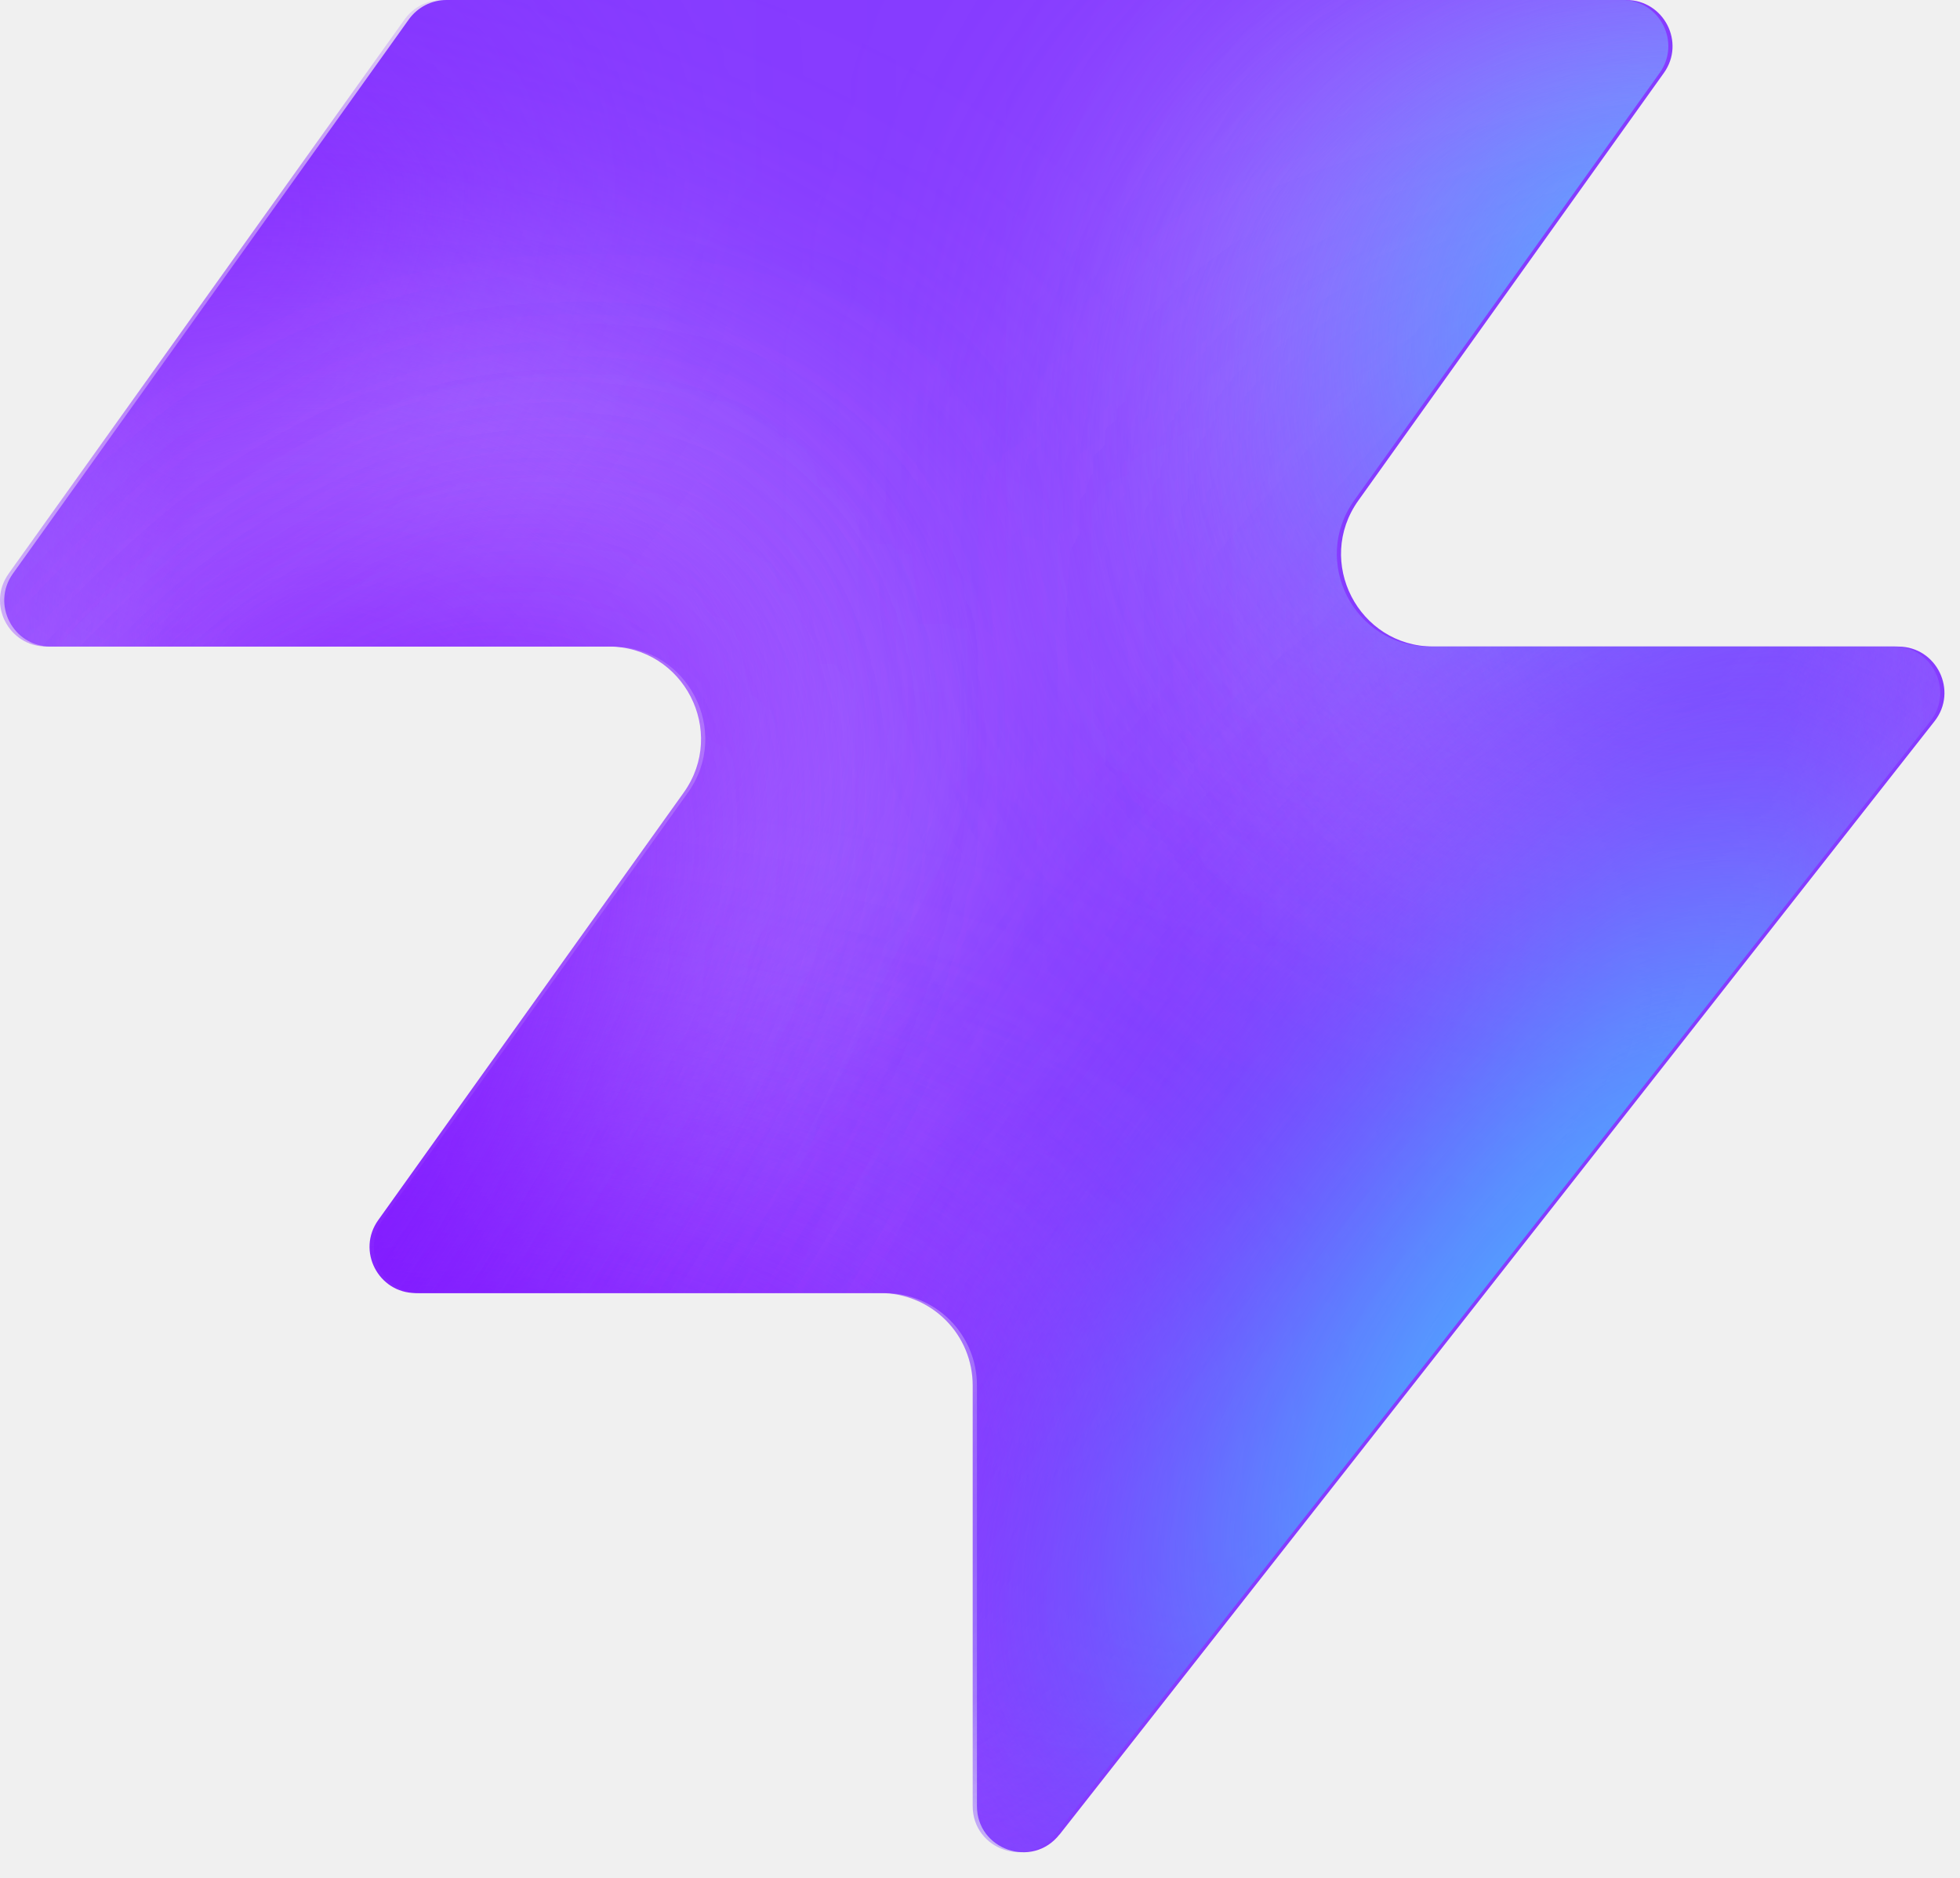
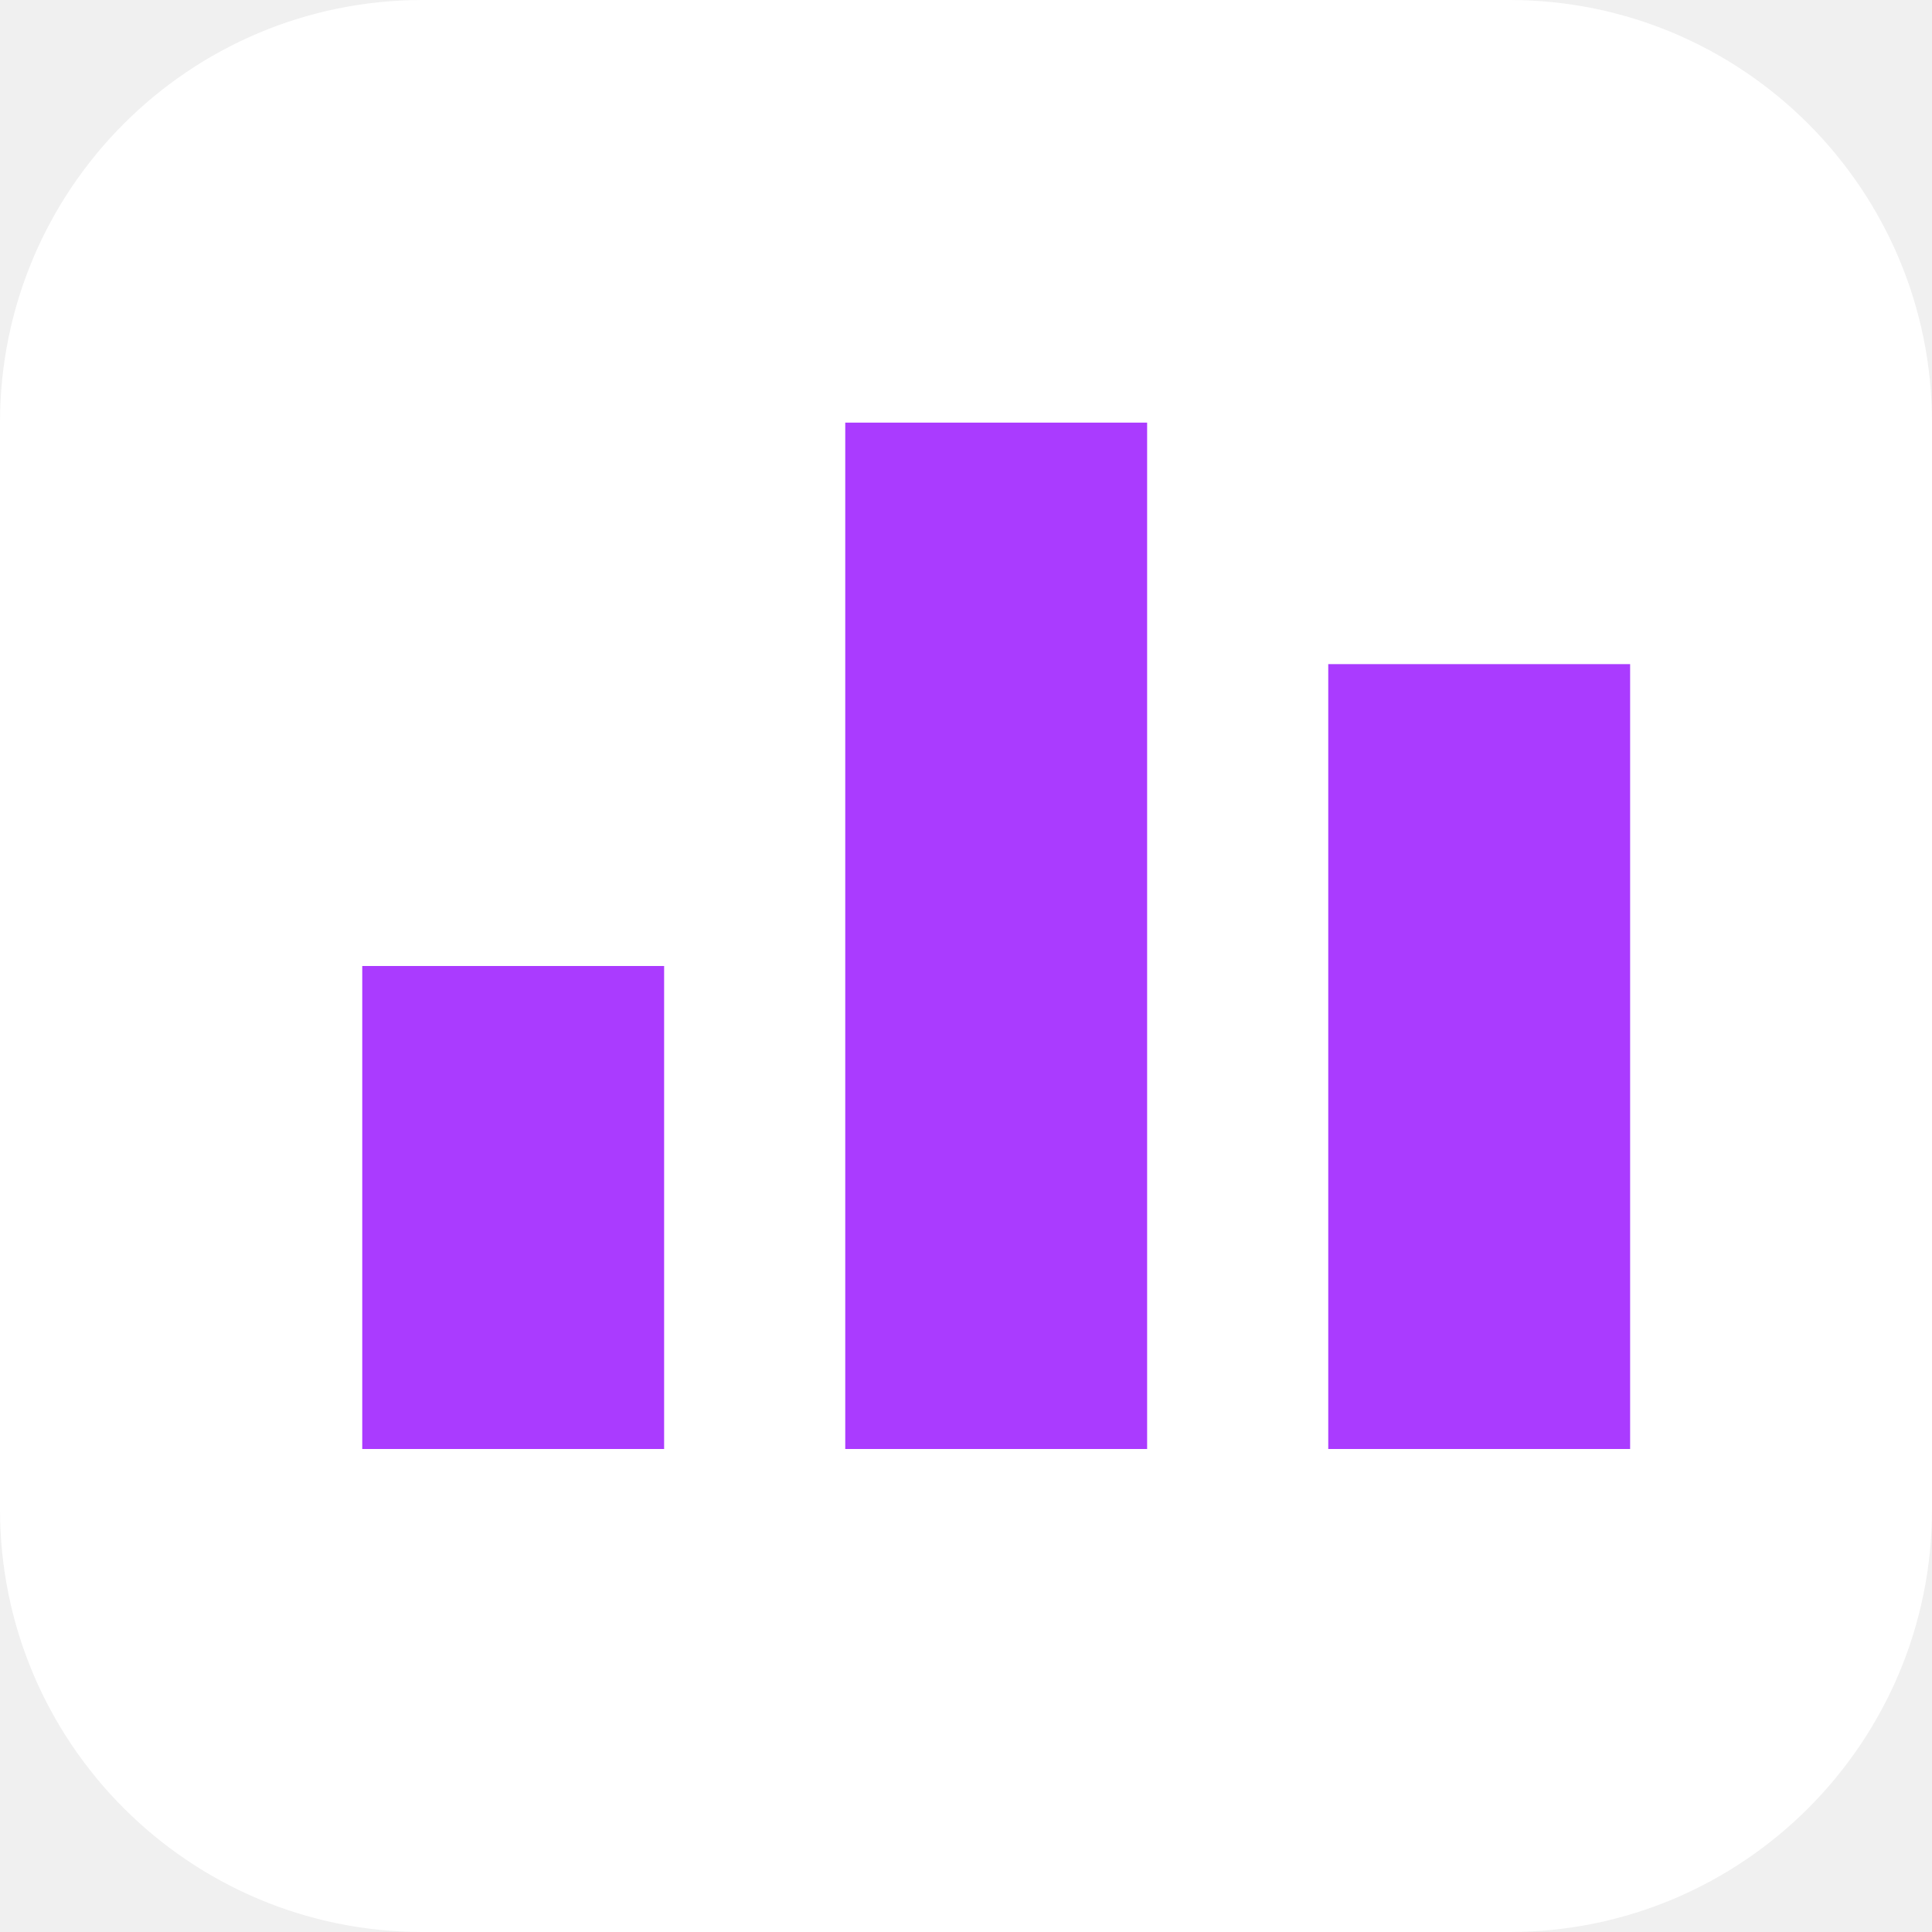
- <svg xmlns="http://www.w3.org/2000/svg" width="48" height="46" fill="none" viewBox="0 0 48 46">
-   <path fill="#863bff" d="M25.946 44.938c-.664.845-2.021.375-2.021-.698V33.937a2.26 2.26 0 0 0-2.262-2.262H10.287c-.92 0-1.456-1.04-.92-1.788l7.48-10.471c1.07-1.497 0-3.578-1.842-3.578H1.237c-.92 0-1.456-1.04-.92-1.788L10.013.474c.214-.297.556-.474.92-.474h28.894c.92 0 1.456 1.04.92 1.788l-7.48 10.471c-1.07 1.498 0 3.579 1.842 3.579h11.377c.943 0 1.473 1.088.89 1.83L25.947 44.94z" style="fill:#863bff;fill:color(display-p3 .525 .23 1);fill-opacity:1" />
-   <mask id="a" width="48" height="46" x="0" y="0" maskUnits="userSpaceOnUse" style="mask-type:alpha">
-     <path fill="#000" d="M25.842 44.938c-.664.844-2.021.375-2.021-.698V33.937a2.26 2.26 0 0 0-2.262-2.262H10.183c-.92 0-1.456-1.04-.92-1.788l7.48-10.471c1.07-1.498 0-3.579-1.842-3.579H1.133c-.92 0-1.456-1.04-.92-1.787L9.91.473c.214-.297.556-.474.92-.474h28.894c.92 0 1.456 1.04.92 1.788l-7.48 10.471c-1.07 1.498 0 3.578 1.842 3.578h11.377c.943 0 1.473 1.088.89 1.832L25.843 44.94z" style="fill:#000;fill-opacity:1" />
-   </mask>
-   <g mask="url(#a)">
-     <g filter="url(#b)">
-       <ellipse cx="5.508" cy="14.704" fill="#ede6ff" rx="5.508" ry="14.704" style="fill:#ede6ff;fill:color(display-p3 .927 .903 1);fill-opacity:1" transform="matrix(.00324 1 1 -.00324 -4.47 31.516)" />
-     </g>
-     <g filter="url(#c)">
-       <ellipse cx="10.399" cy="29.851" fill="#ede6ff" rx="10.399" ry="29.851" style="fill:#ede6ff;fill:color(display-p3 .927 .903 1);fill-opacity:1" transform="matrix(.00324 1 1 -.00324 -39.328 7.883)" />
-     </g>
-     <g filter="url(#d)">
-       <ellipse cx="5.508" cy="30.487" fill="#7e14ff" rx="5.508" ry="30.487" style="fill:#7e14ff;fill:color(display-p3 .492 .077 1);fill-opacity:1" transform="rotate(89.814 -25.913 -14.639)scale(1 -1)" />
-     </g>
-     <g filter="url(#e)">
-       <ellipse cx="5.508" cy="30.599" fill="#7e14ff" rx="5.508" ry="30.599" style="fill:#7e14ff;fill:color(display-p3 .492 .077 1);fill-opacity:1" transform="rotate(89.814 -32.644 -3.334)scale(1 -1)" />
-     </g>
-     <g filter="url(#f)">
-       <ellipse cx="5.508" cy="30.599" fill="#7e14ff" rx="5.508" ry="30.599" style="fill:#7e14ff;fill:color(display-p3 .492 .077 1);fill-opacity:1" transform="matrix(.00324 1 1 -.00324 -34.34 30.47)" />
-     </g>
-     <g filter="url(#g)">
-       <ellipse cx="14.072" cy="22.078" fill="#ede6ff" rx="14.072" ry="22.078" style="fill:#ede6ff;fill:color(display-p3 .927 .903 1);fill-opacity:1" transform="rotate(93.35 24.506 48.493)scale(-1 1)" />
-     </g>
-     <g filter="url(#h)">
-       <ellipse cx="3.47" cy="21.501" fill="#7e14ff" rx="3.47" ry="21.501" style="fill:#7e14ff;fill:color(display-p3 .492 .077 1);fill-opacity:1" transform="rotate(89.009 28.708 47.59)scale(-1 1)" />
-     </g>
-     <g filter="url(#i)">
-       <ellipse cx="3.47" cy="21.501" fill="#7e14ff" rx="3.47" ry="21.501" style="fill:#7e14ff;fill:color(display-p3 .492 .077 1);fill-opacity:1" transform="rotate(89.009 28.708 47.59)scale(-1 1)" />
-     </g>
-     <g filter="url(#j)">
-       <ellipse cx=".387" cy="8.972" fill="#7e14ff" rx="4.407" ry="29.108" style="fill:#7e14ff;fill:color(display-p3 .492 .077 1);fill-opacity:1" transform="rotate(39.51 .387 8.972)" />
-     </g>
-     <g filter="url(#k)">
-       <ellipse cx="47.523" cy="-6.092" fill="#7e14ff" rx="4.407" ry="29.108" style="fill:#7e14ff;fill:color(display-p3 .492 .077 1);fill-opacity:1" transform="rotate(37.892 47.523 -6.092)" />
-     </g>
-     <g filter="url(#l)">
-       <ellipse cx="41.412" cy="6.333" fill="#47bfff" rx="5.971" ry="9.665" style="fill:#47bfff;fill:color(display-p3 .28 .748 1);fill-opacity:1" transform="rotate(37.892 41.412 6.333)" />
-     </g>
-     <g filter="url(#m)">
-       <ellipse cx="-1.879" cy="38.332" fill="#7e14ff" rx="4.407" ry="29.108" style="fill:#7e14ff;fill:color(display-p3 .492 .077 1);fill-opacity:1" transform="rotate(37.892 -1.88 38.332)" />
-     </g>
-     <g filter="url(#n)">
-       <ellipse cx="-1.879" cy="38.332" fill="#7e14ff" rx="4.407" ry="29.108" style="fill:#7e14ff;fill:color(display-p3 .492 .077 1);fill-opacity:1" transform="rotate(37.892 -1.88 38.332)" />
-     </g>
-     <g filter="url(#o)">
-       <ellipse cx="35.651" cy="29.907" fill="#7e14ff" rx="4.407" ry="29.108" style="fill:#7e14ff;fill:color(display-p3 .492 .077 1);fill-opacity:1" transform="rotate(37.892 35.651 29.907)" />
-     </g>
-     <g filter="url(#p)">
-       <ellipse cx="38.418" cy="32.4" fill="#47bfff" rx="5.971" ry="15.297" style="fill:#47bfff;fill:color(display-p3 .28 .748 1);fill-opacity:1" transform="rotate(37.892 38.418 32.4)" />
-     </g>
-   </g>
-   <defs>
-     <filter id="b" width="60.045" height="41.654" x="-19.77" y="16.149" color-interpolation-filters="sRGB" filterUnits="userSpaceOnUse">
-       <feFlood flood-opacity="0" result="BackgroundImageFix" />
-       <feBlend in="SourceGraphic" in2="BackgroundImageFix" result="shape" />
-       <feGaussianBlur result="effect1_foregroundBlur_2002_17158" stdDeviation="7.659" />
-     </filter>
-     <filter id="c" width="90.34" height="51.437" x="-54.613" y="-7.533" color-interpolation-filters="sRGB" filterUnits="userSpaceOnUse">
-       <feFlood flood-opacity="0" result="BackgroundImageFix" />
-       <feBlend in="SourceGraphic" in2="BackgroundImageFix" result="shape" />
-       <feGaussianBlur result="effect1_foregroundBlur_2002_17158" stdDeviation="7.659" />
-     </filter>
-     <filter id="d" width="79.355" height="29.4" x="-49.64" y="2.03" color-interpolation-filters="sRGB" filterUnits="userSpaceOnUse">
-       <feFlood flood-opacity="0" result="BackgroundImageFix" />
-       <feBlend in="SourceGraphic" in2="BackgroundImageFix" result="shape" />
-       <feGaussianBlur result="effect1_foregroundBlur_2002_17158" stdDeviation="4.596" />
-     </filter>
-     <filter id="e" width="79.579" height="29.4" x="-45.045" y="20.029" color-interpolation-filters="sRGB" filterUnits="userSpaceOnUse">
-       <feFlood flood-opacity="0" result="BackgroundImageFix" />
-       <feBlend in="SourceGraphic" in2="BackgroundImageFix" result="shape" />
-       <feGaussianBlur result="effect1_foregroundBlur_2002_17158" stdDeviation="4.596" />
-     </filter>
-     <filter id="f" width="79.579" height="29.4" x="-43.513" y="21.178" color-interpolation-filters="sRGB" filterUnits="userSpaceOnUse">
-       <feFlood flood-opacity="0" result="BackgroundImageFix" />
-       <feBlend in="SourceGraphic" in2="BackgroundImageFix" result="shape" />
-       <feGaussianBlur result="effect1_foregroundBlur_2002_17158" stdDeviation="4.596" />
-     </filter>
-     <filter id="g" width="74.749" height="58.852" x="15.756" y="-17.901" color-interpolation-filters="sRGB" filterUnits="userSpaceOnUse">
-       <feFlood flood-opacity="0" result="BackgroundImageFix" />
-       <feBlend in="SourceGraphic" in2="BackgroundImageFix" result="shape" />
-       <feGaussianBlur result="effect1_foregroundBlur_2002_17158" stdDeviation="7.659" />
-     </filter>
-     <filter id="h" width="61.377" height="25.362" x="23.548" y="2.284" color-interpolation-filters="sRGB" filterUnits="userSpaceOnUse">
-       <feFlood flood-opacity="0" result="BackgroundImageFix" />
-       <feBlend in="SourceGraphic" in2="BackgroundImageFix" result="shape" />
-       <feGaussianBlur result="effect1_foregroundBlur_2002_17158" stdDeviation="4.596" />
-     </filter>
-     <filter id="i" width="61.377" height="25.362" x="23.548" y="2.284" color-interpolation-filters="sRGB" filterUnits="userSpaceOnUse">
-       <feFlood flood-opacity="0" result="BackgroundImageFix" />
-       <feBlend in="SourceGraphic" in2="BackgroundImageFix" result="shape" />
-       <feGaussianBlur result="effect1_foregroundBlur_2002_17158" stdDeviation="4.596" />
-     </filter>
-     <filter id="j" width="56.045" height="63.649" x="-27.636" y="-22.853" color-interpolation-filters="sRGB" filterUnits="userSpaceOnUse">
-       <feFlood flood-opacity="0" result="BackgroundImageFix" />
-       <feBlend in="SourceGraphic" in2="BackgroundImageFix" result="shape" />
-       <feGaussianBlur result="effect1_foregroundBlur_2002_17158" stdDeviation="4.596" />
-     </filter>
-     <filter id="k" width="54.814" height="64.646" x="20.116" y="-38.415" color-interpolation-filters="sRGB" filterUnits="userSpaceOnUse">
-       <feFlood flood-opacity="0" result="BackgroundImageFix" />
-       <feBlend in="SourceGraphic" in2="BackgroundImageFix" result="shape" />
-       <feGaussianBlur result="effect1_foregroundBlur_2002_17158" stdDeviation="4.596" />
-     </filter>
-     <filter id="l" width="33.541" height="35.313" x="24.641" y="-11.323" color-interpolation-filters="sRGB" filterUnits="userSpaceOnUse">
-       <feFlood flood-opacity="0" result="BackgroundImageFix" />
-       <feBlend in="SourceGraphic" in2="BackgroundImageFix" result="shape" />
-       <feGaussianBlur result="effect1_foregroundBlur_2002_17158" stdDeviation="4.596" />
-     </filter>
-     <filter id="m" width="54.814" height="64.646" x="-29.286" y="6.009" color-interpolation-filters="sRGB" filterUnits="userSpaceOnUse">
-       <feFlood flood-opacity="0" result="BackgroundImageFix" />
-       <feBlend in="SourceGraphic" in2="BackgroundImageFix" result="shape" />
-       <feGaussianBlur result="effect1_foregroundBlur_2002_17158" stdDeviation="4.596" />
-     </filter>
-     <filter id="n" width="54.814" height="64.646" x="-29.286" y="6.009" color-interpolation-filters="sRGB" filterUnits="userSpaceOnUse">
-       <feFlood flood-opacity="0" result="BackgroundImageFix" />
-       <feBlend in="SourceGraphic" in2="BackgroundImageFix" result="shape" />
-       <feGaussianBlur result="effect1_foregroundBlur_2002_17158" stdDeviation="4.596" />
-     </filter>
-     <filter id="o" width="54.814" height="64.646" x="8.244" y="-2.416" color-interpolation-filters="sRGB" filterUnits="userSpaceOnUse">
-       <feFlood flood-opacity="0" result="BackgroundImageFix" />
-       <feBlend in="SourceGraphic" in2="BackgroundImageFix" result="shape" />
-       <feGaussianBlur result="effect1_foregroundBlur_2002_17158" stdDeviation="4.596" />
-     </filter>
-     <filter id="p" width="39.409" height="43.623" x="18.713" y="10.588" color-interpolation-filters="sRGB" filterUnits="userSpaceOnUse">
-       <feFlood flood-opacity="0" result="BackgroundImageFix" />
-       <feBlend in="SourceGraphic" in2="BackgroundImageFix" result="shape" />
-       <feGaussianBlur result="effect1_foregroundBlur_2002_17158" stdDeviation="4.596" />
-     </filter>
-   </defs>
+ <svg xmlns="http://www.w3.org/2000/svg" viewBox="0 0 32 32">
+   <rect width="32" height="32" rx="7" fill="#fff" />
+   <path d="M6 24V16h5v8zm8 0V7h5v17zm8 0V11h5v13z" fill="#aa3bff" />
</svg>
